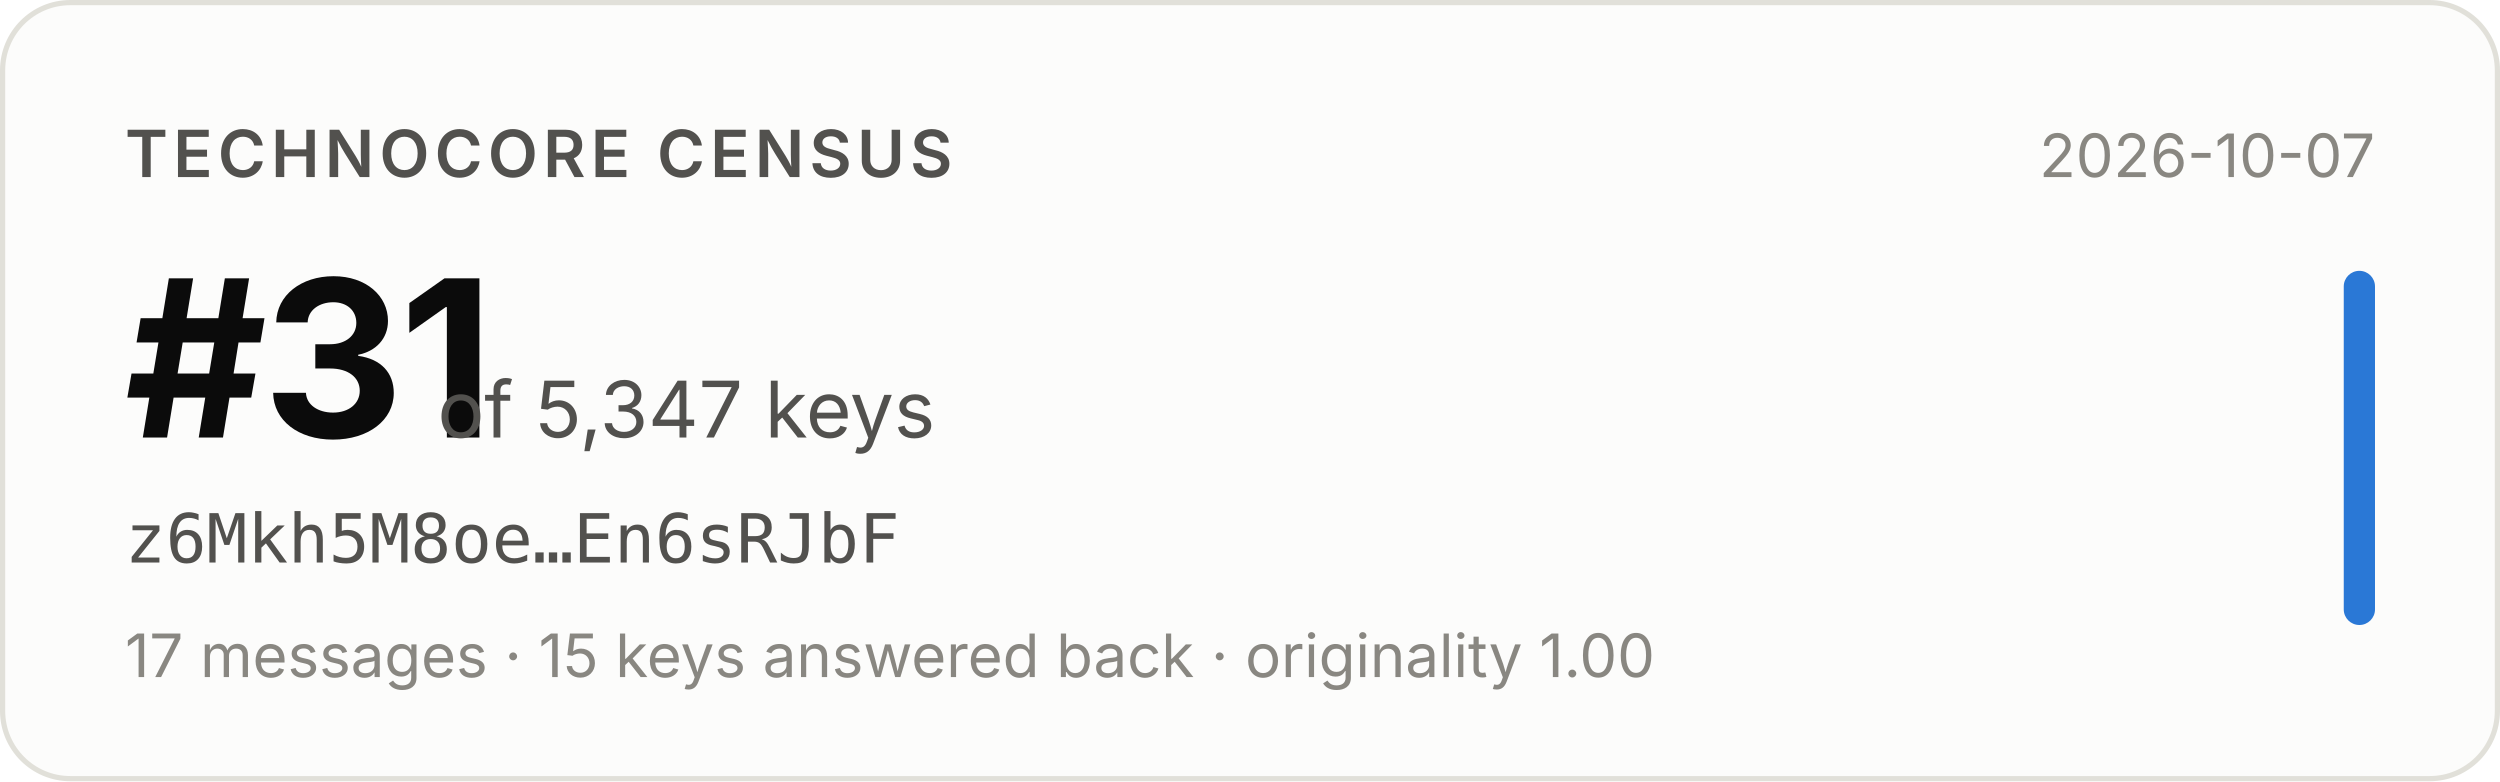
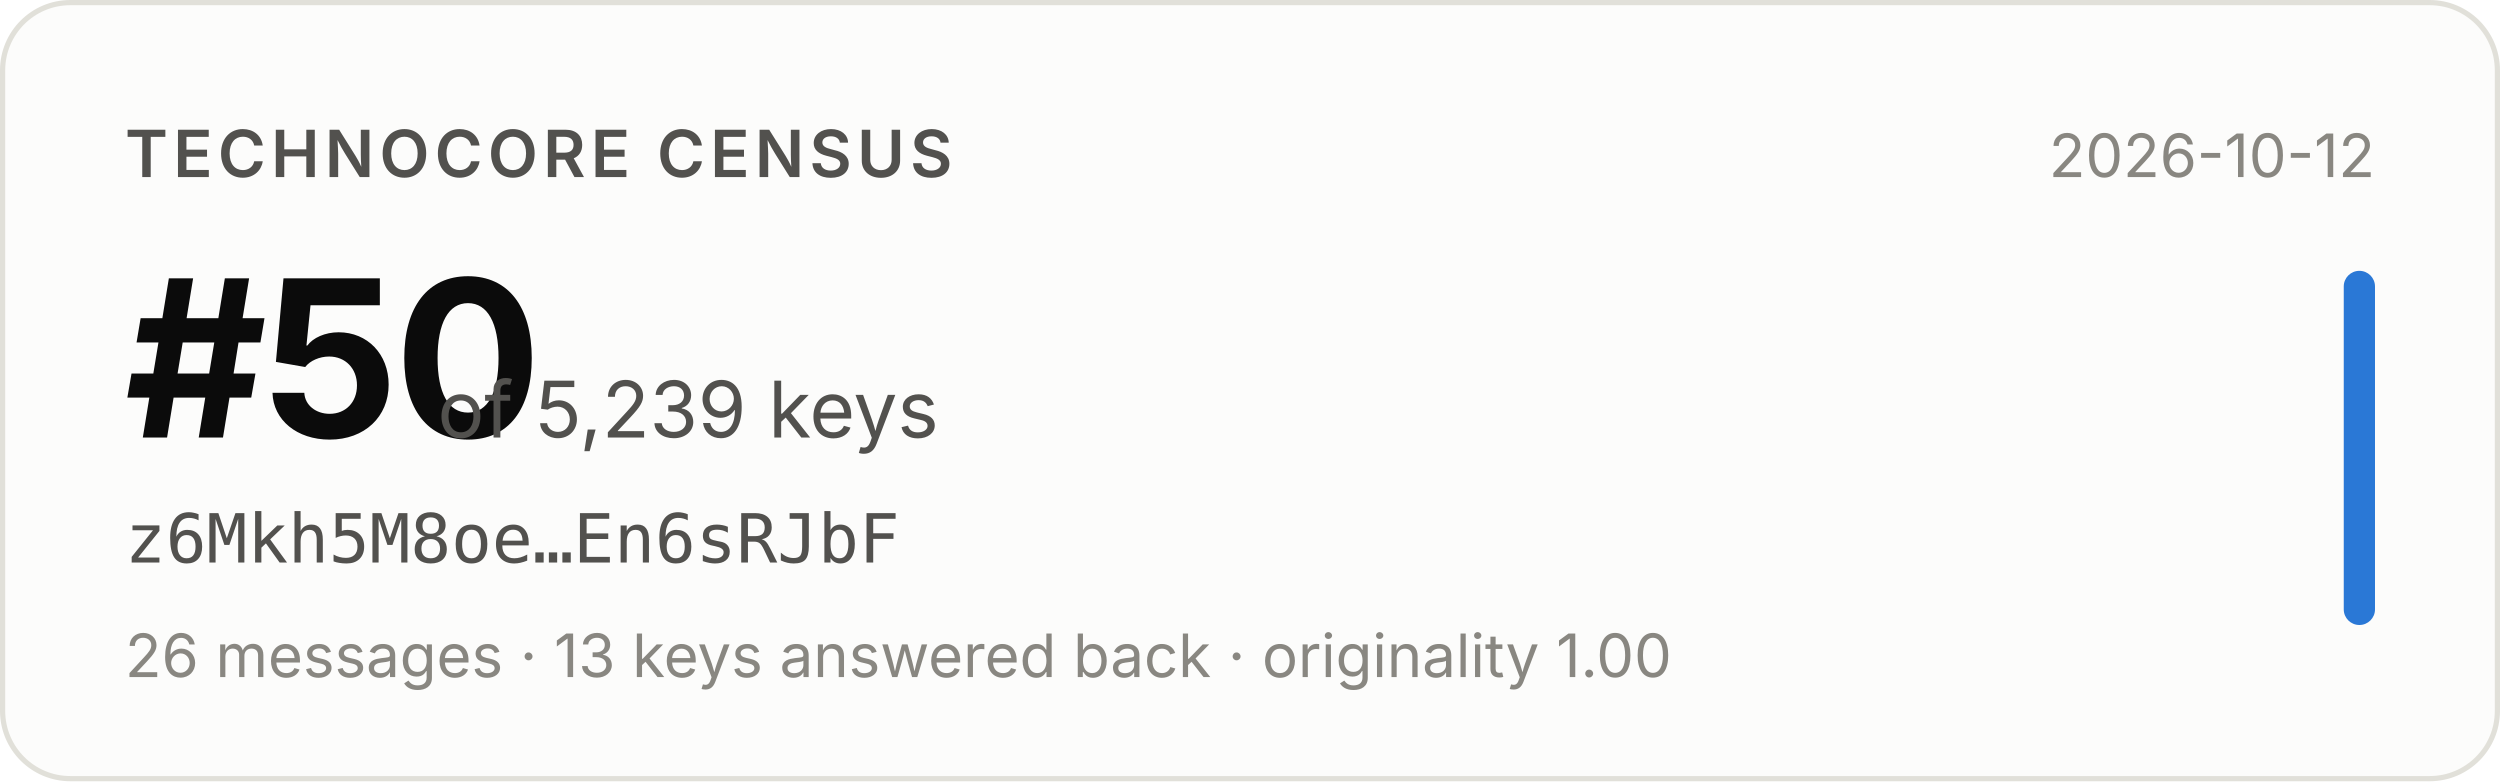
- <svg xmlns="http://www.w3.org/2000/svg" width="480" height="150" viewBox="0 0 480 150" role="img" aria-label="Technocore Census rank #31 of 5,347 keys for z6Mkh5M8oe…En6sRJbF, snapshot 2026-10-07">
+ <svg xmlns="http://www.w3.org/2000/svg" width="480" height="150" viewBox="0 0 480 150" role="img" aria-label="Technocore Census rank #50 of 5,239 keys for z6Mkh5M8oe…En6sRJbF, snapshot 2026-10-12">
  <rect x="0.5" y="0.5" width="479" height="149" rx="13" fill="#fcfcfb" stroke="#e1e0d9" />
  <g font-family="system-ui, -apple-system, 'Segoe UI', sans-serif">
    <text x="24" y="34" font-size="12.5" font-weight="600" fill="#52514e" letter-spacing="0.08em">TECHNOCORE CENSUS</text>
-     <text x="24" y="84" font-size="42" font-weight="650" fill="#0b0b0b" letter-spacing="-0.02em">#31</text>
-     <text x="84" y="84" font-size="15" fill="#52514e">of 5,347 keys</text>
+     <text x="24" y="84" font-size="42" font-weight="650" fill="#0b0b0b" letter-spacing="-0.02em">#50</text>
+     <text x="84" y="84" font-size="15" fill="#52514e">of 5,239 keys</text>
    <text x="24" y="108" font-size="13" fill="#52514e" font-family="ui-monospace, SFMono-Regular, Menlo, monospace">z6Mkh5M8oe…En6sRJbF</text>
-     <text x="24" y="130" font-size="11.5" fill="#898781">17 messages · 15 keys answered back · originality 1.00</text>
-     <text x="456" y="34" font-size="11.5" fill="#898781" text-anchor="end">2026-10-07</text>
+     <text x="24" y="130" font-size="11.5" fill="#898781">26 messages · 13 keys answered back · originality 1.00</text>
+     <text x="456" y="34" font-size="11.5" fill="#898781" text-anchor="end">2026-10-12</text>
    <rect x="450" y="52" width="6" height="68" rx="3" fill="#2a78d6" />
  </g>
</svg>
